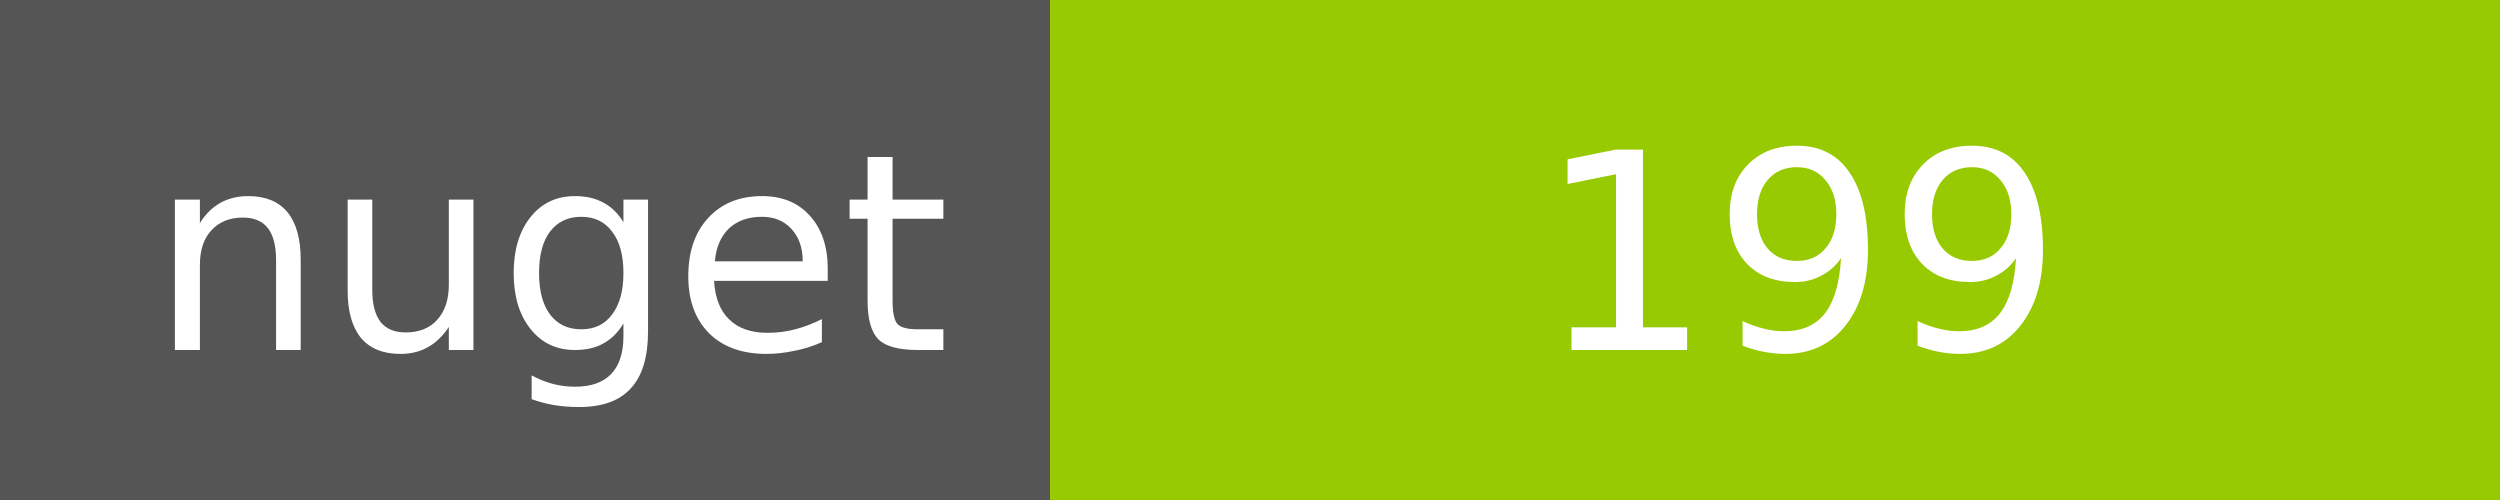
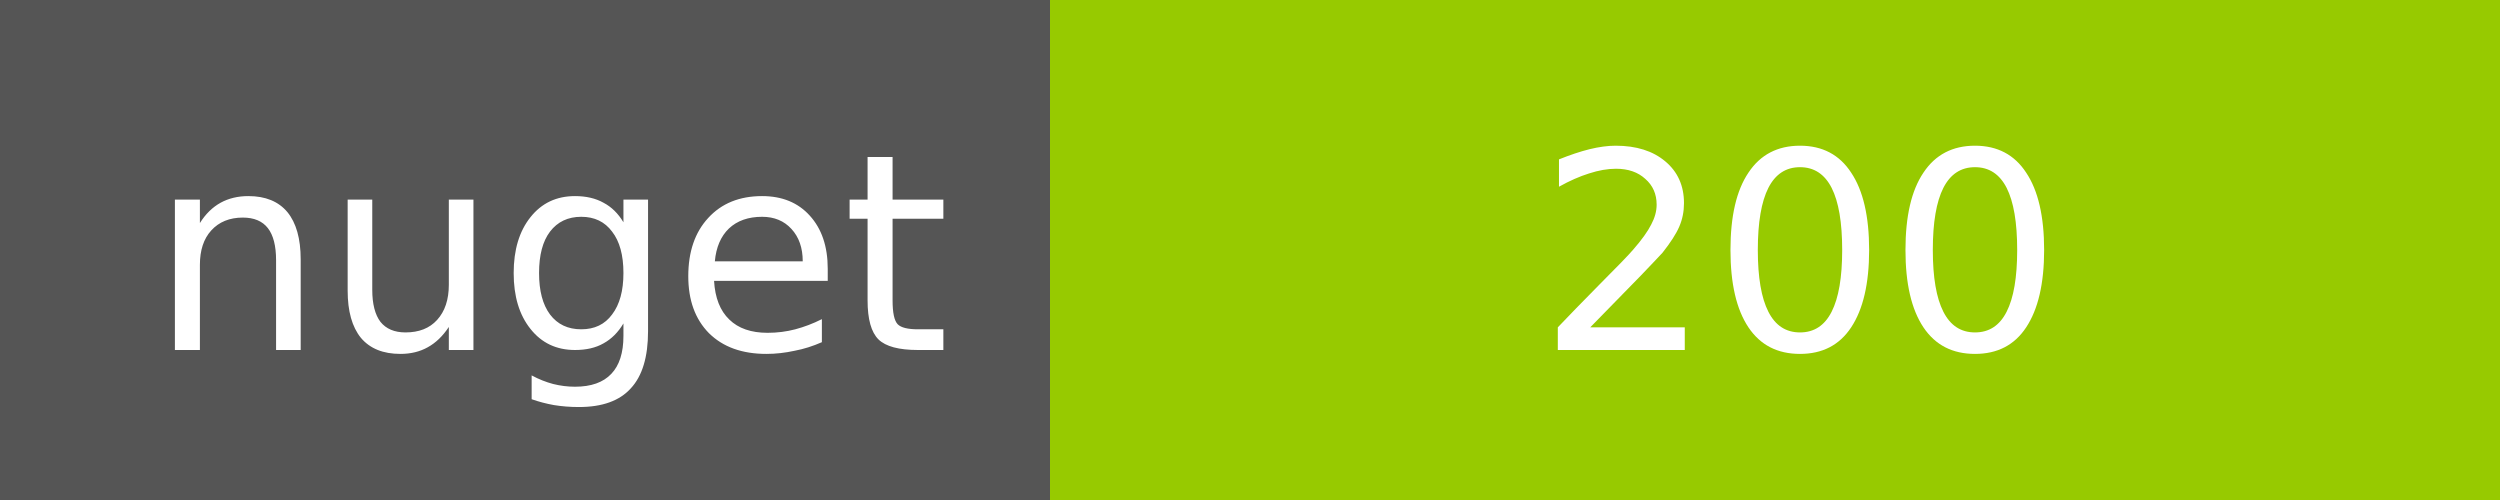
<svg xmlns="http://www.w3.org/2000/svg" width="100" height="20">
  <g shape-rendering="crispEdges">
    <path fill="#555" d="M0 0h42v20H0z" />
    <path fill="#97CA00" d="M42 0h58v20H42z" />
  </g>
  <g fill="#fff" text-anchor="middle" font-family="DejaVu Sans,Verdana,Geneva,sans-serif" font-size="11">
    <text x="22" y="14">nuget</text>
-     <text x="72" y="14">199</text>
+     <text x="72" y="14">200</text>
  </g>
</svg>
